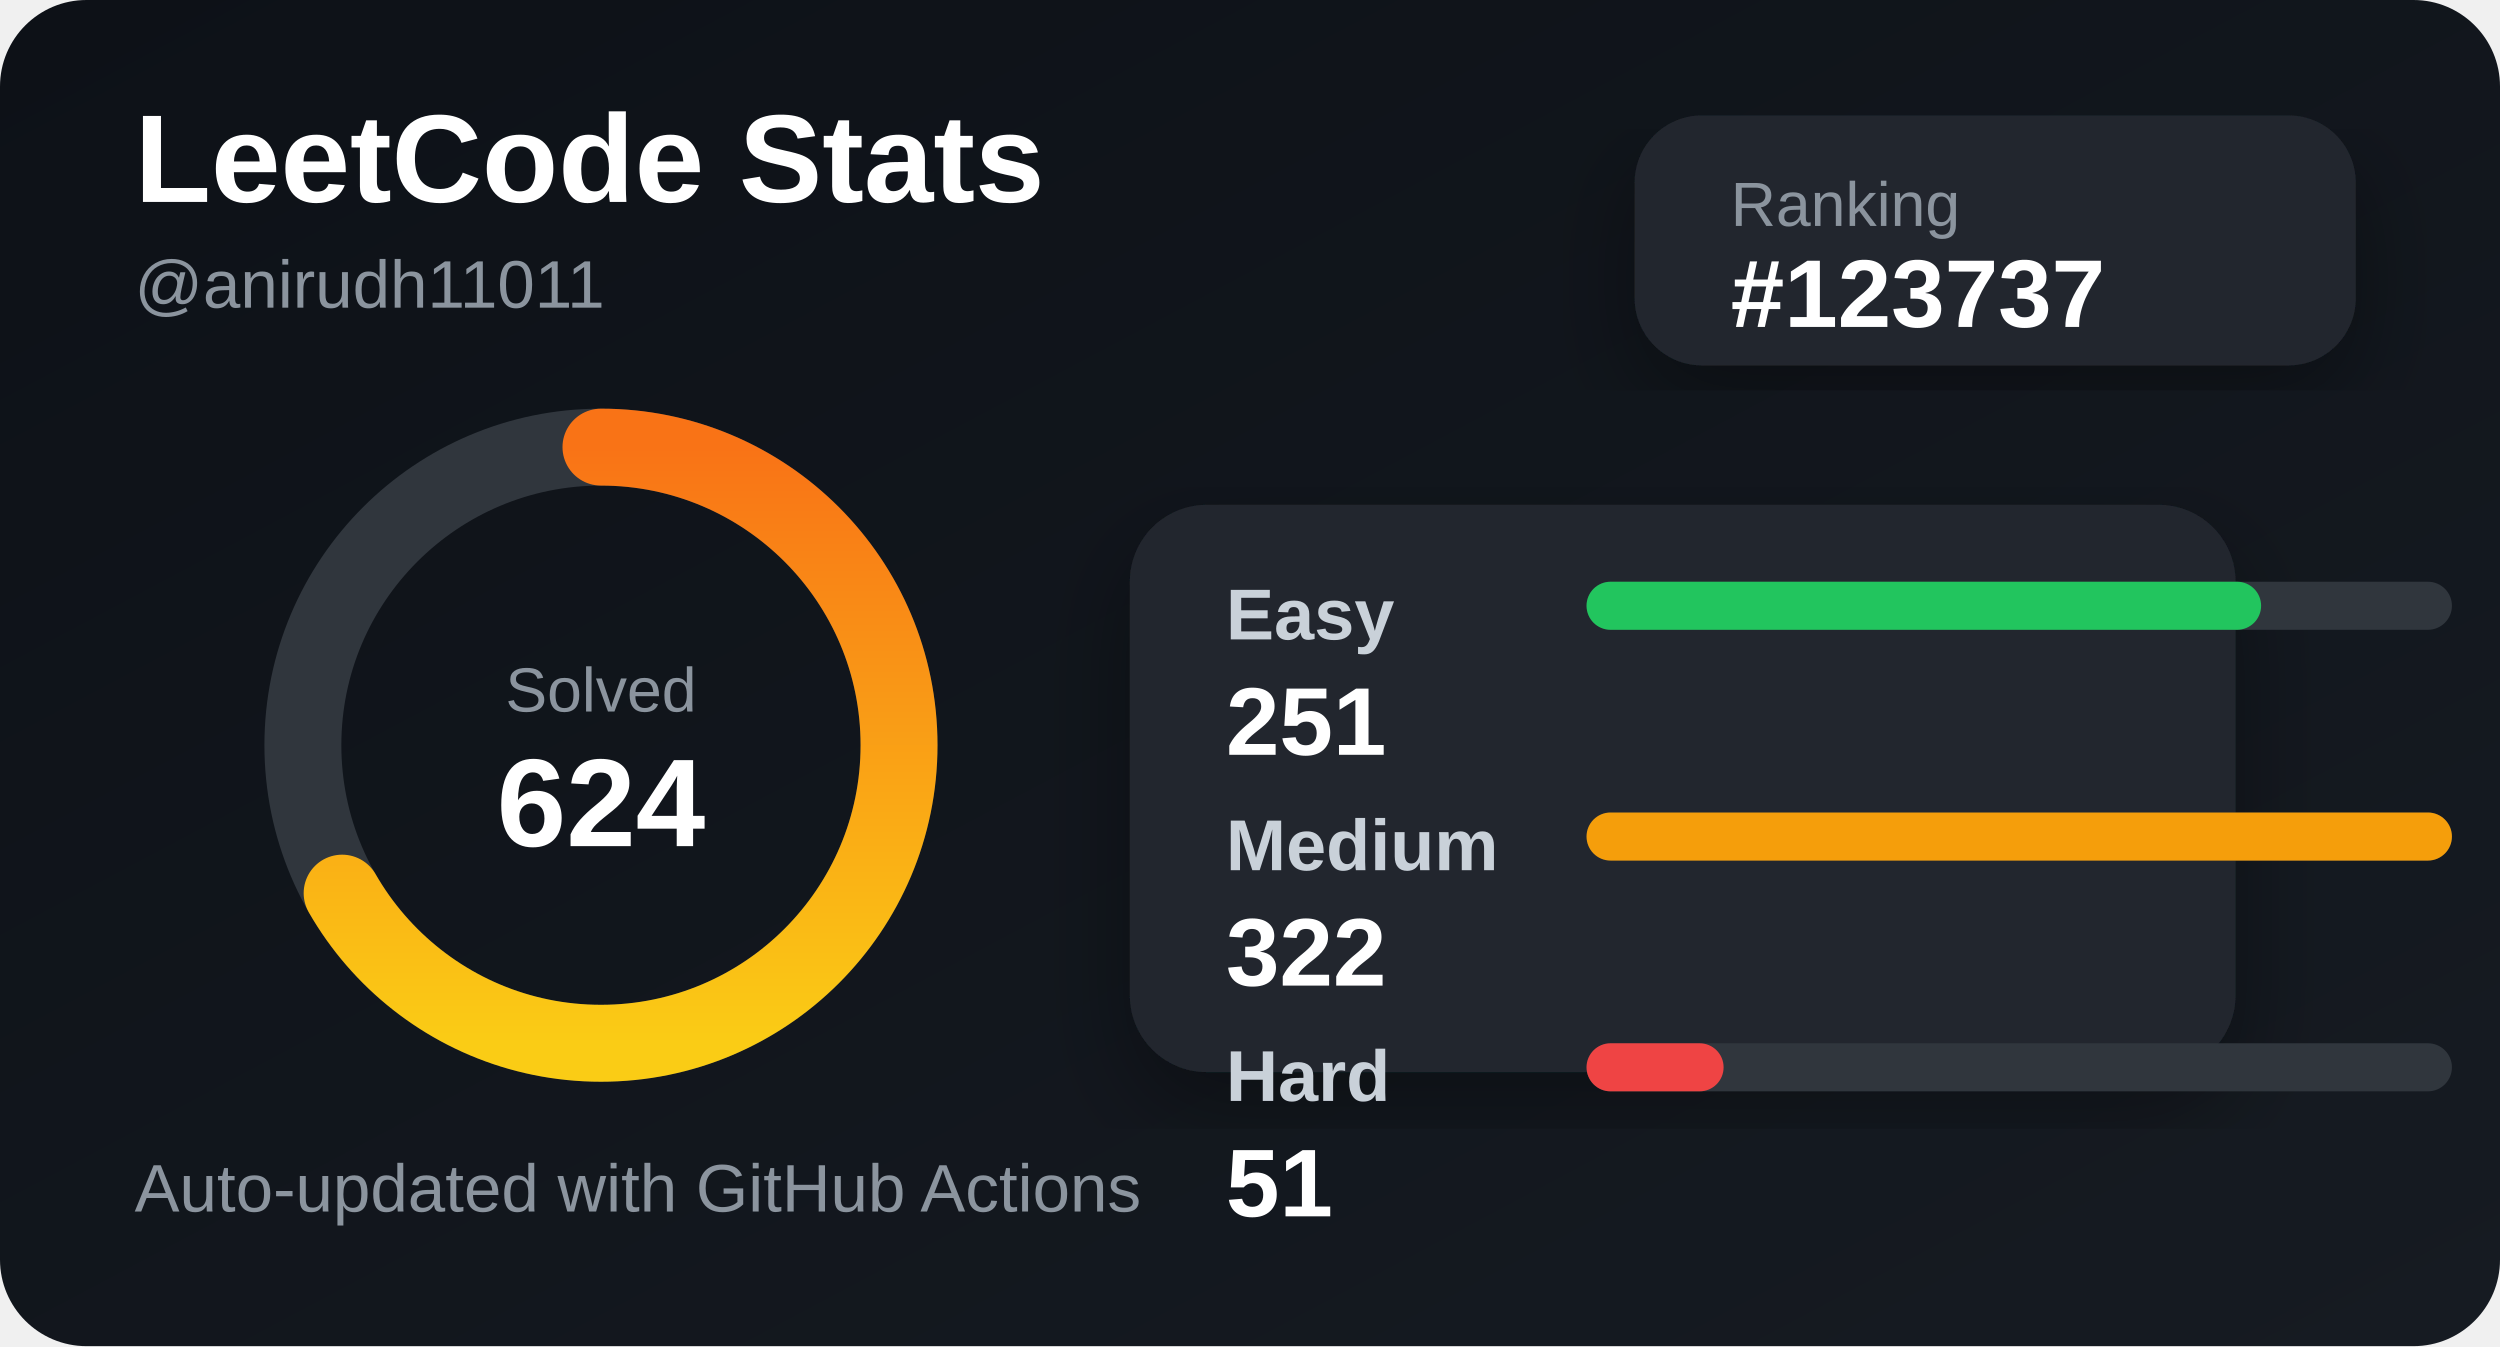
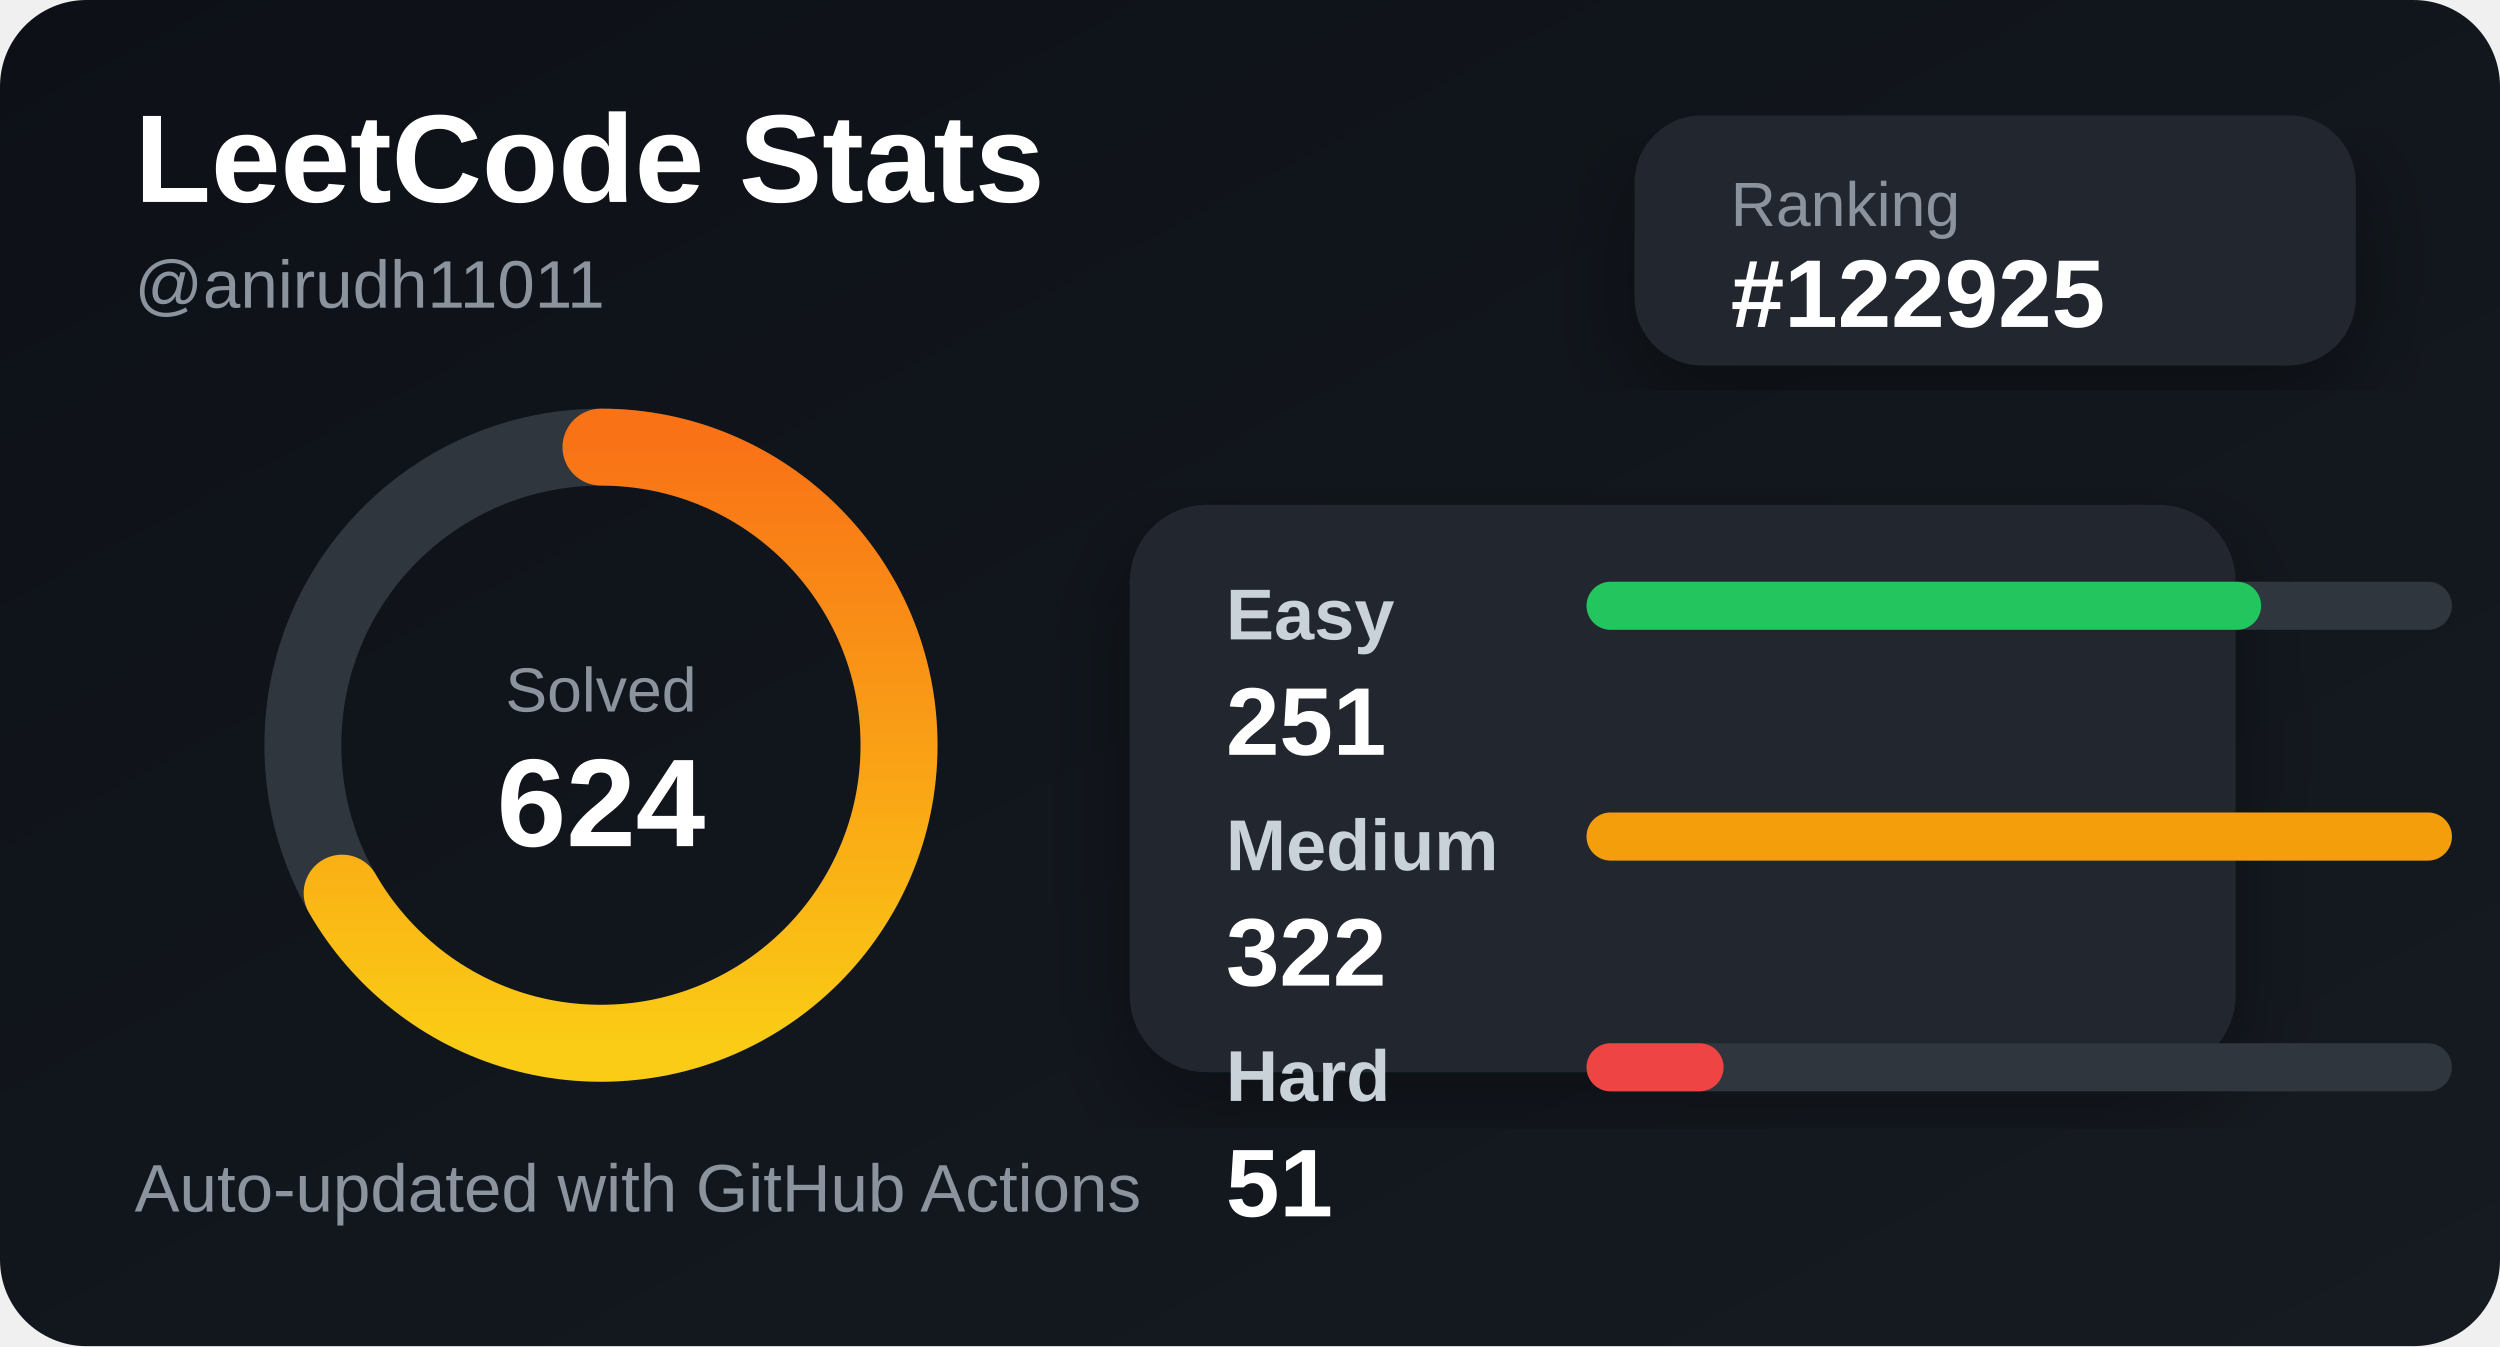
<svg xmlns="http://www.w3.org/2000/svg" width="520" height="280" viewBox="0 0 520 280">
  <defs>
    <linearGradient id="bg" x1="0" y1="0" x2="1" y2="1">
      <stop offset="0%" stop-color="#0d1117" />
      <stop offset="100%" stop-color="#161b22" />
    </linearGradient>
    <linearGradient id="accent" x1="0" y1="0" x2="1" y2="0">
      <stop offset="0%" stop-color="#facc15" />
      <stop offset="100%" stop-color="#f97316" />
    </linearGradient>
    <filter id="shadow">
      <feDropShadow dx="0" dy="8" stdDeviation="10" flood-color="#000" flood-opacity="0.35" />
    </filter>
  </defs>
  <style>
    .title { fill: #ffffff; font: 700 26px Arial, sans-serif; }
    .subtitle { fill: #8b949e; font: 500 14px Arial, sans-serif; }
    .label { fill: #c9d1d9; font: 600 15px Arial, sans-serif; }
    .value { fill: #ffffff; font: 700 20px Arial, sans-serif; }
    .small { fill: #8b949e; font: 500 13px Arial, sans-serif; }
  </style>
  <rect width="520" height="280" rx="18" fill="url(#bg)" />
  <text x="28" y="42" class="title">LeetCode Stats</text>
  <text x="28" y="64" class="subtitle">@anirudh11011</text>
  <rect x="340" y="24" width="150" height="52" rx="14" fill="#21262d" filter="url(#shadow)" />
  <text x="360" y="47" class="small">Ranking</text>
-   <text x="360" y="68" class="value">#123737</text>
+   <text x="360" y="68" class="value">#122925</text>
  <circle cx="125" cy="155" r="62" fill="none" stroke="#30363d" stroke-width="16" />
  <circle cx="125" cy="155" r="62" fill="none" stroke="url(#accent)" stroke-width="16" stroke-linecap="round" stroke-dasharray="260 390" transform="rotate(-90 125 155)" />
  <text x="125" y="148" text-anchor="middle" class="small">Solved</text>
  <text x="125" y="176" text-anchor="middle" class="title">624</text>
  <rect x="235" y="105" width="230" height="118" rx="16" fill="#21262d" filter="url(#shadow)" />
  <text x="255" y="133" class="label">Easy</text>
  <rect x="330" y="121" width="180" height="10" rx="5" fill="#30363d" />
  <rect x="330" y="121" width="140.311" height="10" rx="5" fill="#22c55e" />
  <text x="255" y="157" class="value">251</text>
  <text x="255" y="181" class="label">Medium</text>
  <rect x="330" y="169" width="180" height="10" rx="5" fill="#30363d" />
  <rect x="330" y="169" width="180" height="10" rx="5" fill="#f59e0b" />
  <text x="255" y="205" class="value">322</text>
  <text x="255" y="229" class="label">Hard</text>
  <rect x="330" y="217" width="180" height="10" rx="5" fill="#30363d" />
  <rect x="330" y="217" width="28.509" height="10" rx="5" fill="#ef4444" />
  <text x="255" y="253" class="value">51</text>
  <text x="28" y="252" class="subtitle">Auto-updated with GitHub Actions</text>
</svg>
